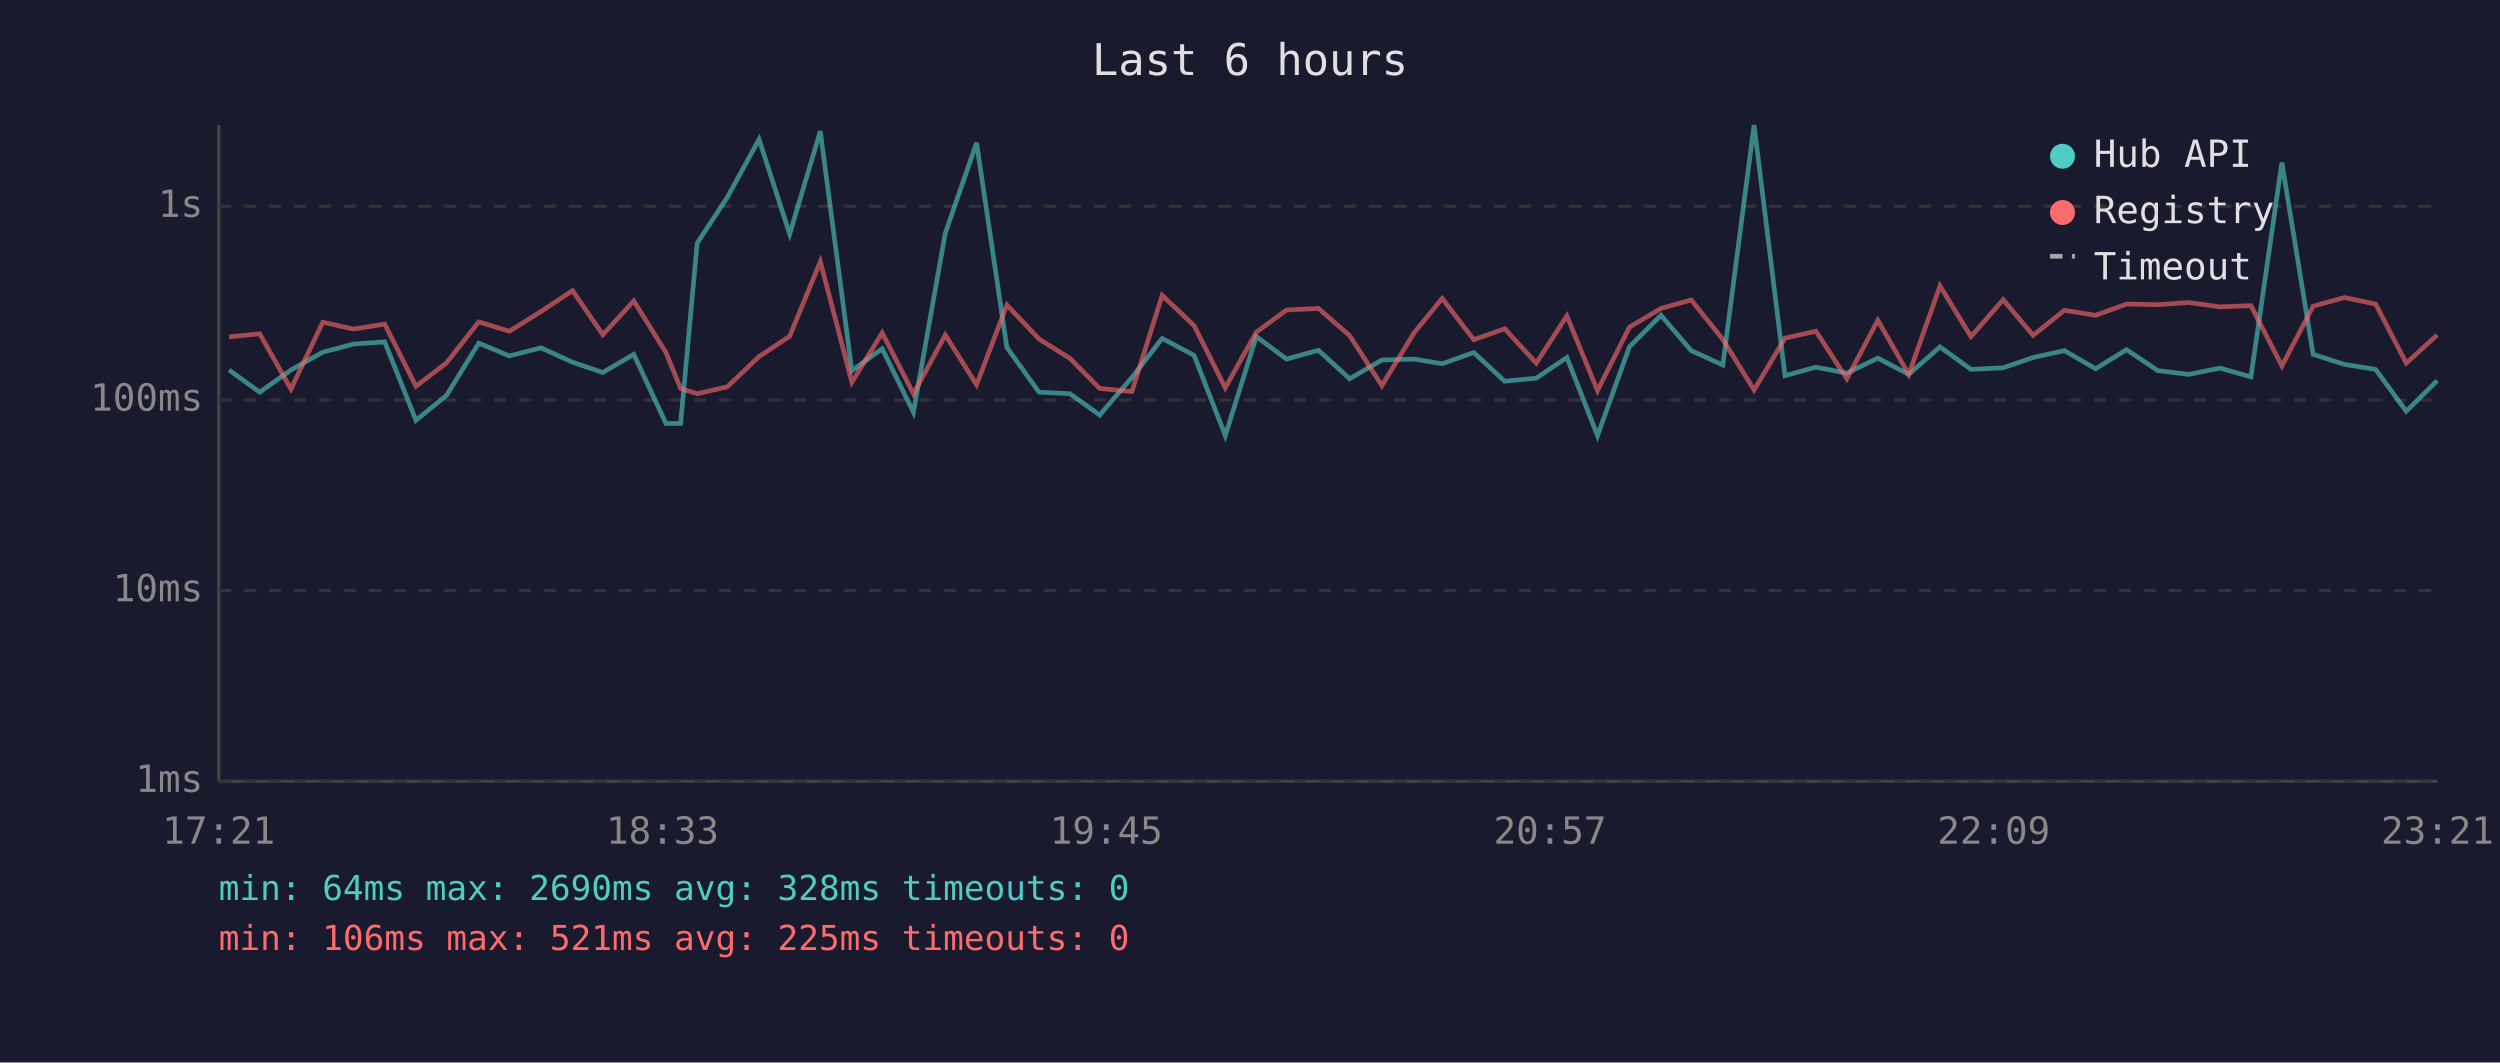
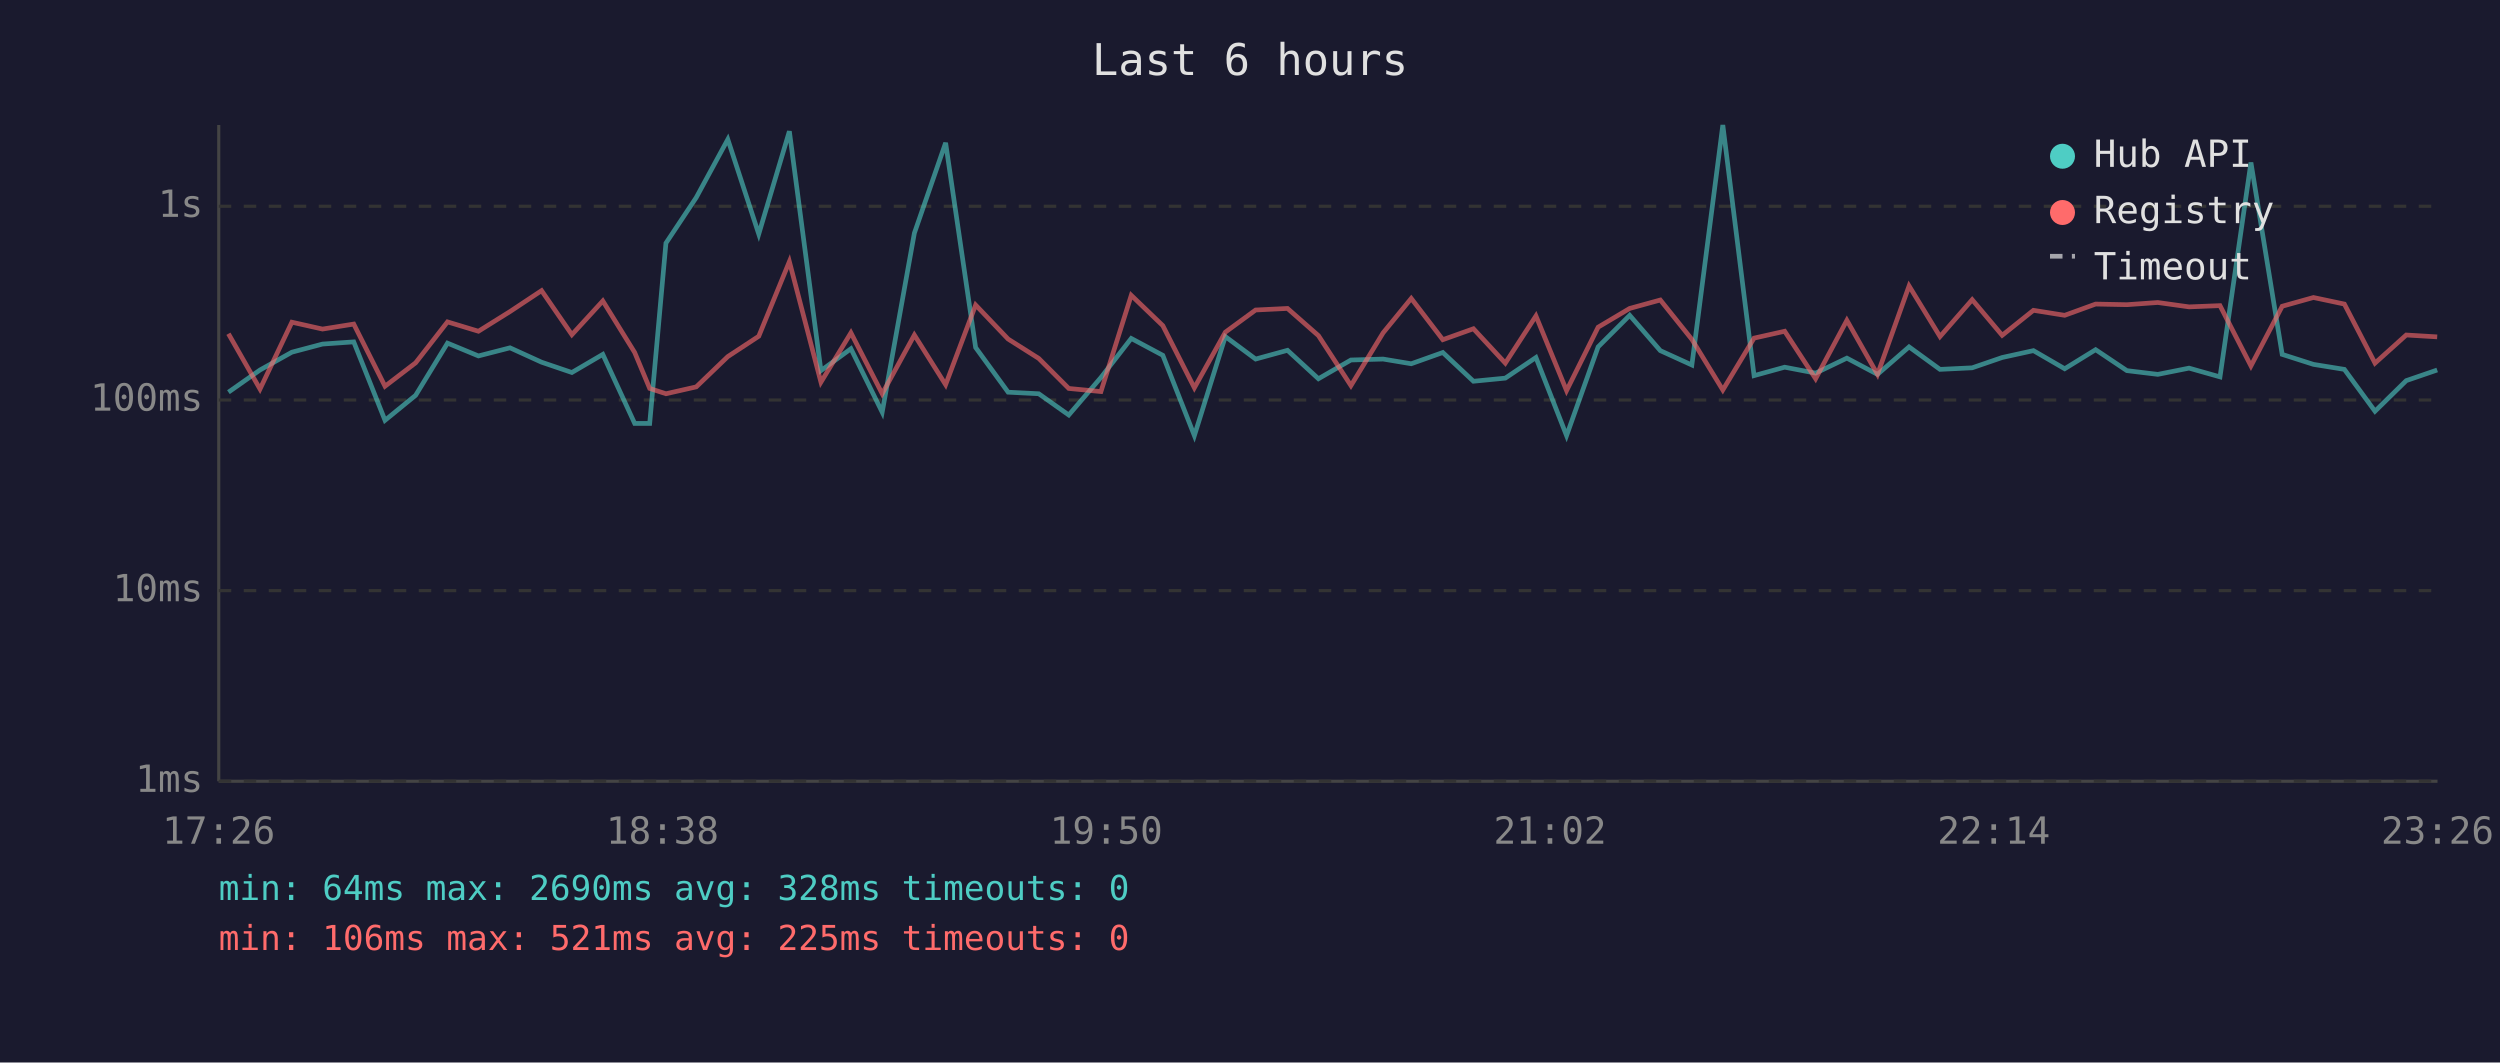
<svg xmlns="http://www.w3.org/2000/svg" viewBox="0 0 800 340" font-family="monospace" font-size="12">
  <rect width="800" height="340" fill="#1a1a2e" />
  <text x="400" y="24" fill="#e0e0e0" font-size="14" text-anchor="middle">Last 6 hours</text>
  <line x1="70" y1="40" x2="70" y2="250" stroke="#444" stroke-width="1" />
  <line x1="70" y1="250" x2="780" y2="250" stroke="#444" stroke-width="1" />
  <line x1="70" y1="250" x2="780" y2="250" stroke="#333" stroke-width="1" stroke-dasharray="4" />
  <text x="65" y="250" fill="#888" text-anchor="end" dominant-baseline="middle">1ms</text>
  <line x1="70" y1="189" x2="780" y2="189" stroke="#333" stroke-width="1" stroke-dasharray="4" />
  <text x="65" y="189" fill="#888" text-anchor="end" dominant-baseline="middle">10ms</text>
  <line x1="70" y1="128" x2="780" y2="128" stroke="#333" stroke-width="1" stroke-dasharray="4" />
  <text x="65" y="128" fill="#888" text-anchor="end" dominant-baseline="middle">100ms</text>
  <line x1="70" y1="66" x2="780" y2="66" stroke="#333" stroke-width="1" stroke-dasharray="4" />
  <text x="65" y="66" fill="#888" text-anchor="end" dominant-baseline="middle">1s</text>
-   <text x="70" y="270" fill="#888" text-anchor="middle">17:21</text>
-   <text x="212" y="270" fill="#888" text-anchor="middle">18:33</text>
-   <text x="354" y="270" fill="#888" text-anchor="middle">19:45</text>
-   <text x="496" y="270" fill="#888" text-anchor="middle">20:57</text>
-   <text x="638" y="270" fill="#888" text-anchor="middle">22:09</text>
-   <text x="780" y="270" fill="#888" text-anchor="middle">23:21</text>
-   <polyline points="73.3,118.4 83.1,125.5 93.1,118.4 103.3,112.7 113.1,110.1 123.1,109.4 133.1,134.5 142.9,126.5 153.2,109.8 163.0,113.9 173.1,111.3 183.2,115.9 192.9,119.2 202.8,113.4 213.1,135.5 217.8,135.5 223.1,77.8 232.7,63.2 242.9,44.6 252.7,74.9 262.5,42.0 272.6,118.6 282.3,111.6 292.3,131.9 302.5,74.6 312.5,45.7 322.2,111.2 332.5,125.5 342.4,126.0 351.9,132.8 362.2,120.8 371.9,108.3 382.1,113.7 392.1,139.4 402.0,107.7 411.7,114.9 421.9,112.1 431.9,121.2 442.2,115.2 452.5,114.9 461.5,116.4 471.6,112.8 481.5,122.0 491.6,121.0 501.4,114.4 511.2,139.4 521.4,111.0 531.5,100.9 541.2,112.2 551.3,116.8 561.3,40.0 571.2,120.2 581.1,117.5 591.0,119.4 600.9,114.6 610.8,119.8 620.8,111.0 630.7,118.2 641.0,117.7 650.6,114.4 660.6,112.2 670.6,118.0 680.5,111.9 690.5,118.6 700.4,119.8 710.4,117.8 720.3,120.6 730.2,52.0 740.2,113.4 750.2,116.6 760.2,118.2 770.0,131.6 779.9,121.8" fill="none" stroke="#4ecdc4" stroke-width="1.5" opacity="0.6" />
-   <polyline points="73.3,107.8 83.1,106.8 93.1,124.5 103.3,103.1 113.1,105.3 123.1,103.7 133.1,123.6 142.9,116.1 153.2,103.0 163.0,106.0 173.1,99.7 183.2,93.0 192.9,107.1 202.8,96.3 213.1,112.8 217.8,124.3 223.1,126.0 232.7,123.8 242.9,114.1 252.7,107.6 262.5,83.7 272.6,122.3 282.3,106.5 292.3,126.0 302.5,107.2 312.5,123.1 322.2,97.6 332.5,108.5 342.4,114.7 351.9,124.3 362.2,125.3 371.9,94.5 382.1,104.2 392.1,124.1 402.0,106.3 411.7,99.2 421.9,98.7 431.9,107.4 442.2,123.4 452.5,106.5 461.5,95.5 471.6,108.7 481.5,105.2 491.6,116.2 501.4,101.1 511.2,125.0 521.4,104.7 531.5,98.7 541.2,96.0 551.3,108.6 561.3,124.8 571.2,108.2 581.1,106.0 591.0,121.2 600.9,102.5 610.8,119.8 620.8,91.5 630.7,107.7 641.0,95.9 650.6,107.3 660.6,99.3 670.6,100.9 680.5,97.3 690.5,97.5 700.4,96.8 710.4,98.2 720.3,97.8 730.2,117.1 740.2,98.0 750.2,95.2 760.2,97.3 770.0,116.2 779.9,107.2" fill="none" stroke="#ff6b6b" stroke-width="1.5" opacity="0.6" />
+   <text x="70" y="270" fill="#888" text-anchor="middle">17:26</text>
+   <text x="212" y="270" fill="#888" text-anchor="middle">18:38</text>
+   <text x="354" y="270" fill="#888" text-anchor="middle">19:50</text>
+   <text x="496" y="270" fill="#888" text-anchor="middle">21:02</text>
+   <text x="638" y="270" fill="#888" text-anchor="middle">22:14</text>
+   <text x="780" y="270" fill="#888" text-anchor="middle">23:26</text>
+   <polyline points="73.1,125.5 83.2,118.4 93.4,112.7 103.2,110.1 113.2,109.4 123.2,134.5 133.0,126.5 143.2,109.8 153.1,113.9 163.2,111.3 173.3,115.9 183.0,119.2 192.9,113.4 203.1,135.5 207.9,135.5 213.1,77.8 222.8,63.2 232.9,44.6 242.8,74.9 252.6,42.0 262.7,118.6 272.3,111.6 282.3,131.9 292.6,74.6 302.6,45.7 312.2,111.2 322.6,125.5 332.4,126.0 342.0,132.8 352.3,120.8 362.0,108.3 372.1,113.7 382.2,139.4 392.1,107.7 401.8,114.9 412.0,112.1 421.9,121.2 432.3,115.2 442.6,114.9 451.6,116.4 461.7,112.8 471.5,122.0 481.7,121.0 491.5,114.4 501.3,139.4 511.4,111.0 521.5,100.9 531.3,112.2 541.4,116.8 551.3,40.0 561.3,120.2 571.1,117.5 581.0,119.4 591.0,114.6 600.8,119.8 610.9,111.0 620.8,118.2 631.1,117.7 640.7,114.4 650.7,112.2 660.7,118.0 670.6,111.9 680.6,118.6 690.5,119.8 700.5,117.8 710.4,120.6 720.3,52.0 730.3,113.4 740.3,116.6 750.2,118.2 760.0,131.6 770.0,121.8 779.9,118.4" fill="none" stroke="#4ecdc4" stroke-width="1.5" opacity="0.6" />
+   <polyline points="73.1,106.8 83.2,124.5 93.4,103.1 103.2,105.3 113.2,103.7 123.2,123.6 133.0,116.1 143.2,103.0 153.1,106.0 163.2,99.7 173.3,93.0 183.0,107.1 192.9,96.3 203.1,112.8 207.9,124.3 213.1,126.0 222.8,123.8 232.9,114.1 242.8,107.6 252.6,83.7 262.7,122.3 272.3,106.5 282.3,126.0 292.6,107.2 302.6,123.1 312.2,97.6 322.6,108.5 332.4,114.7 342.0,124.3 352.3,125.3 362.0,94.5 372.1,104.2 382.2,124.1 392.1,106.3 401.8,99.2 412.0,98.7 421.9,107.4 432.3,123.4 442.6,106.5 451.6,95.5 461.7,108.7 471.5,105.2 481.7,116.2 491.5,101.1 501.3,125.0 511.4,104.7 521.5,98.7 531.3,96.0 541.4,108.6 551.3,124.8 561.3,108.2 571.1,106.0 581.0,121.2 591.0,102.5 600.8,119.8 610.9,91.5 620.8,107.7 631.1,95.9 640.7,107.3 650.7,99.3 660.7,100.9 670.6,97.3 680.6,97.5 690.5,96.8 700.5,98.2 710.4,97.8 720.3,117.1 730.3,98.0 740.3,95.2 750.2,97.3 760.0,116.2 770.0,107.2 779.9,107.8" fill="none" stroke="#ff6b6b" stroke-width="1.5" opacity="0.6" />
  <circle cx="660" cy="50" r="4" fill="#4ecdc4" />
  <text x="670" y="50" fill="#e0e0e0" dominant-baseline="middle">Hub API</text>
  <circle cx="660" cy="68" r="4" fill="#ff6b6b" />
  <text x="670" y="68" fill="#e0e0e0" dominant-baseline="middle">Registry</text>
  <line x1="656" y1="82" x2="664" y2="82" stroke="#e0e0e0" stroke-width="1.5" stroke-dasharray="4,3" opacity="0.7" />
  <text x="670" y="86" fill="#e0e0e0" dominant-baseline="middle">Timeout</text>
  <text x="70" y="288" fill="#4ecdc4" font-size="11">min: 64ms  max: 2690ms  avg: 328ms  timeouts: 0</text>
  <text x="70" y="304" fill="#ff6b6b" font-size="11">min: 106ms  max: 521ms  avg: 225ms  timeouts: 0</text>
</svg>
